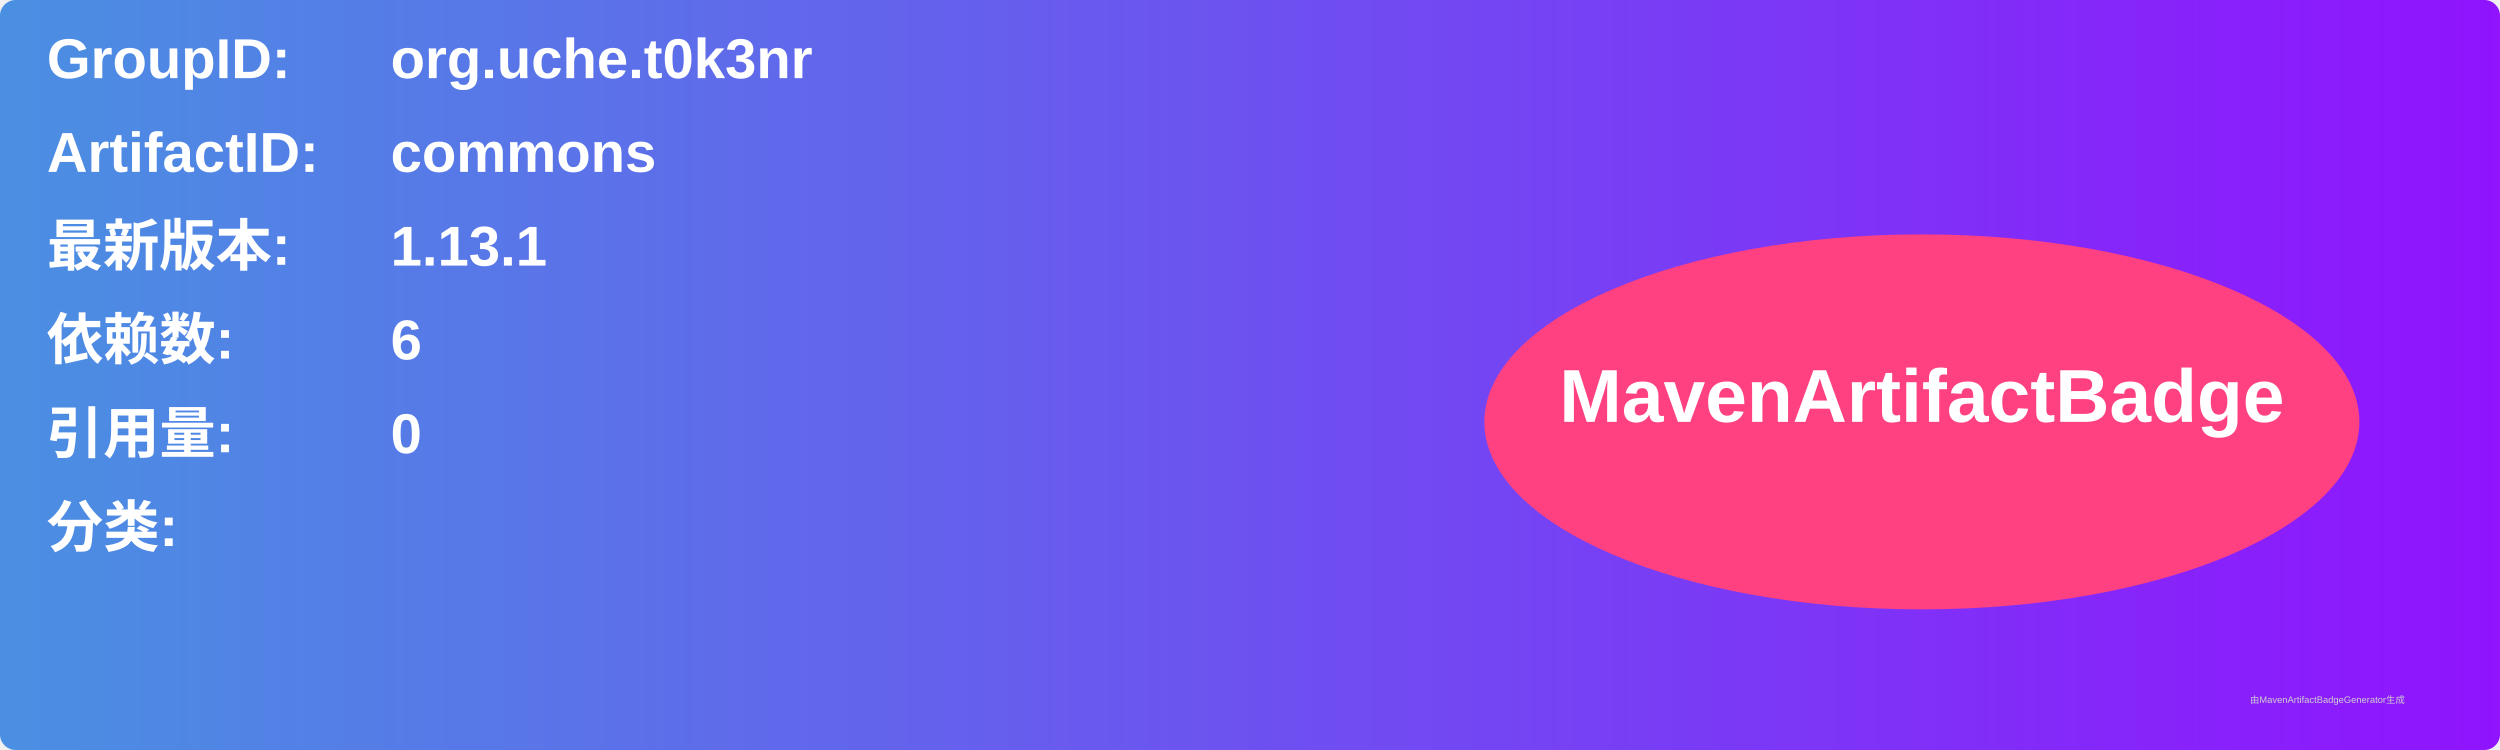
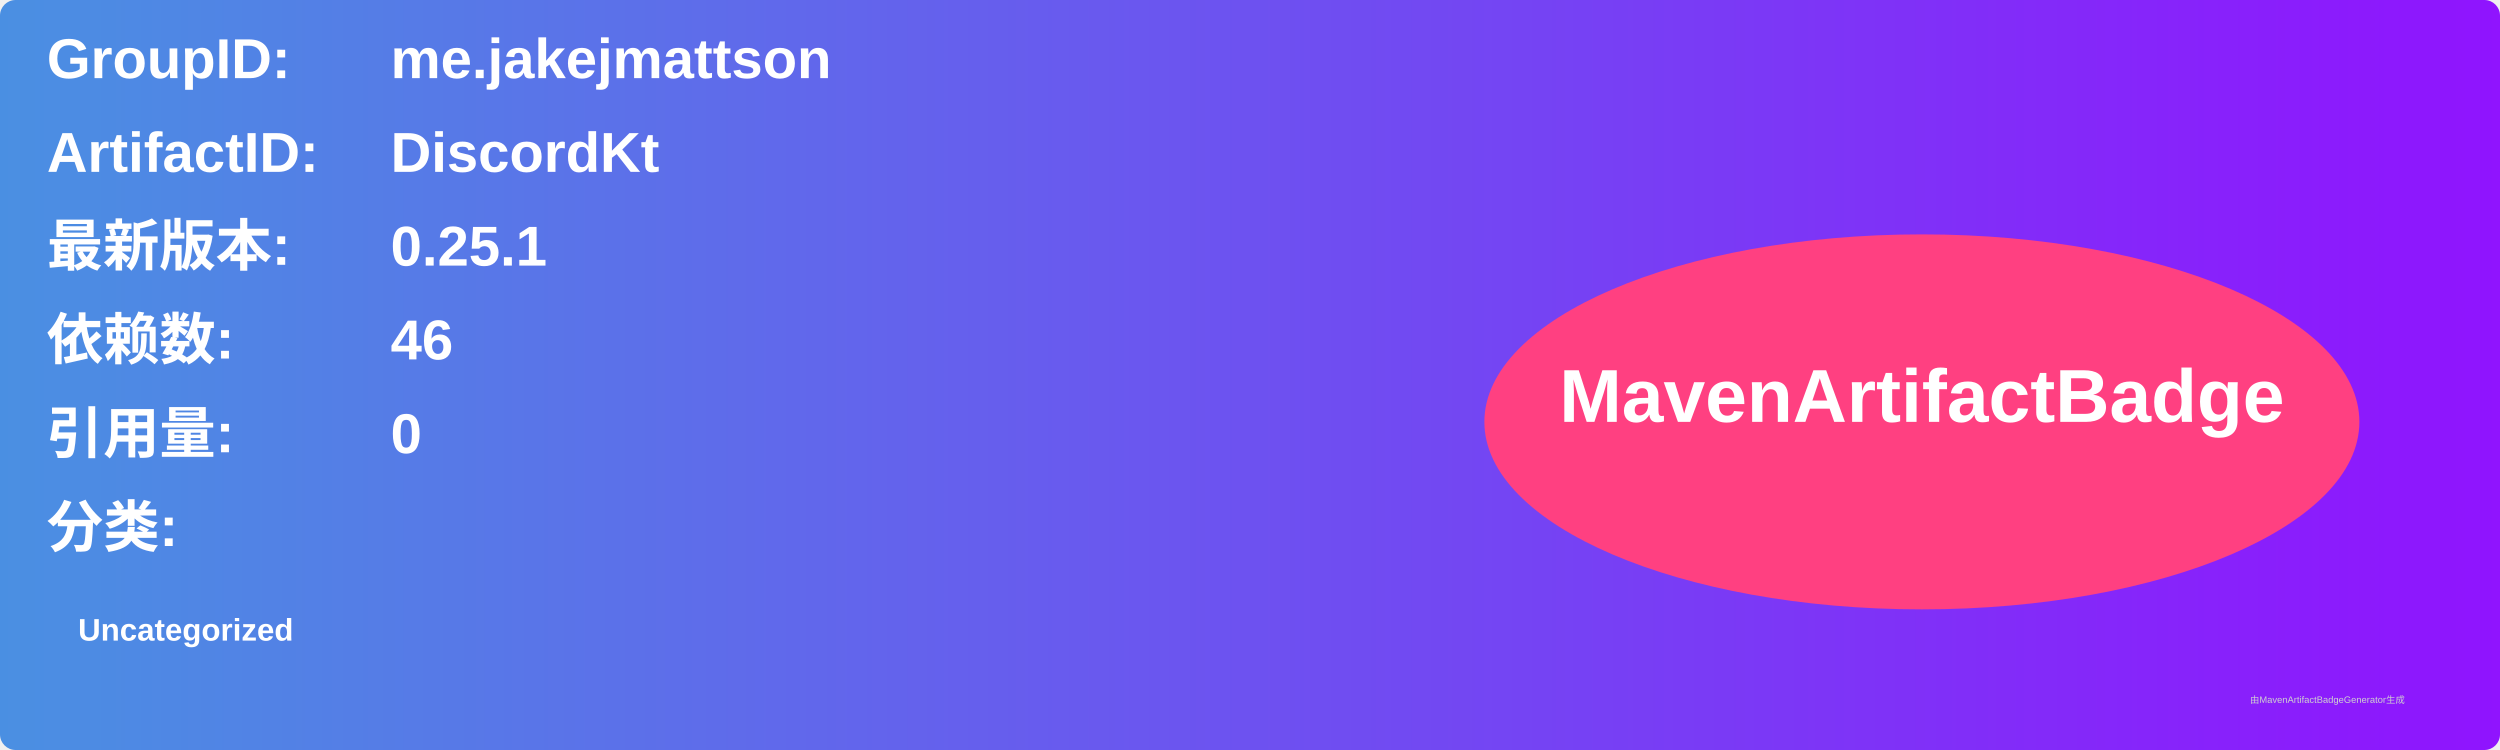
<svg xmlns="http://www.w3.org/2000/svg" width="800" height="240" viewBox="0 0 800 240">
  <linearGradient id="grad" x1="0%" y1="0%" x2="100%" y2="0%">
    <stop offset="0%" stop-color="#4a90e2" />
    <stop offset="100%" stop-color="#9013fe" />
  </linearGradient>
  <rect width="100%" height="100%" rx="5" ry="5" fill="url(#grad)" />
  <g transform="translate(15, 15)">
    <text x="0" y="10" font-family="Arial" font-size="18" fill="white" font-weight="bold" width="260">GroupID:</text>
-     <text x="110" y="10" font-family="Arial" font-size="18" fill="white" font-weight="bold" width="460">org.uche.t0k3nr</text>
+     <text x="110" y="10" font-family="Arial" font-size="18" fill="white" font-weight="bold" width="460">me.jakejmattson</text>
    <text x="0" y="40" font-family="Arial" font-size="18" fill="white" font-weight="bold" width="260">ArtifactID:</text>
-     <text x="110" y="40" font-family="Arial" font-size="18" fill="white" font-weight="bold" width="460">commons</text>
+     <text x="110" y="40" font-family="Arial" font-size="18" fill="white" font-weight="bold" width="460">DiscordKt</text>
    <text x="0" y="70" font-family="Arial" font-size="18" fill="white" font-weight="bold">最新版本:</text>
    <text x="110" y="70" font-family="Arial" font-size="18" fill="white" font-weight="bold">
-       <tspan font-weight="bold">1.13.1</tspan>
+       <tspan font-weight="bold">0.25.1</tspan>
    </text>
    <text x="0" y="100" font-family="Arial" font-size="18" fill="white" font-weight="bold">依赖数: </text>
    <text x="110" y="100" font-family="Arial" font-size="18" fill="white">
-       <tspan font-weight="bold">6</tspan>
+       <tspan font-weight="bold">46</tspan>
    </text>
    <text x="0" y="130" font-family="Arial" font-size="18" fill="white" font-weight="bold">引用量: </text>
    <text x="110" y="130" font-family="Arial" font-size="18" fill="white">
      <tspan font-weight="bold">0</tspan>
    </text>
    <text x="0" y="160" font-family="Arial" font-size="18" fill="white" font-weight="bold">分类:</text>
    <text x="10" y="190" font-family="Arial" font-size="10" fill="white">
-       <tspan font-weight="bold" />
+       <tspan font-weight="bold">Uncategorized</tspan>
    </text>
    <ellipse cx="600" cy="120" rx="140" ry="60" fill="#ff4081" />
    <text x="600" y="120" text-anchor="middle" font-family="Arial" font-size="24" fill="white" font-weight="bold">MavenArtifactBadge</text>
  </g>
  <text x="720" y="225" font-family="Arial" font-size="3" fill="#d0d0d0">由MavenArtifactBadgeGenerator生成</text>
</svg>
